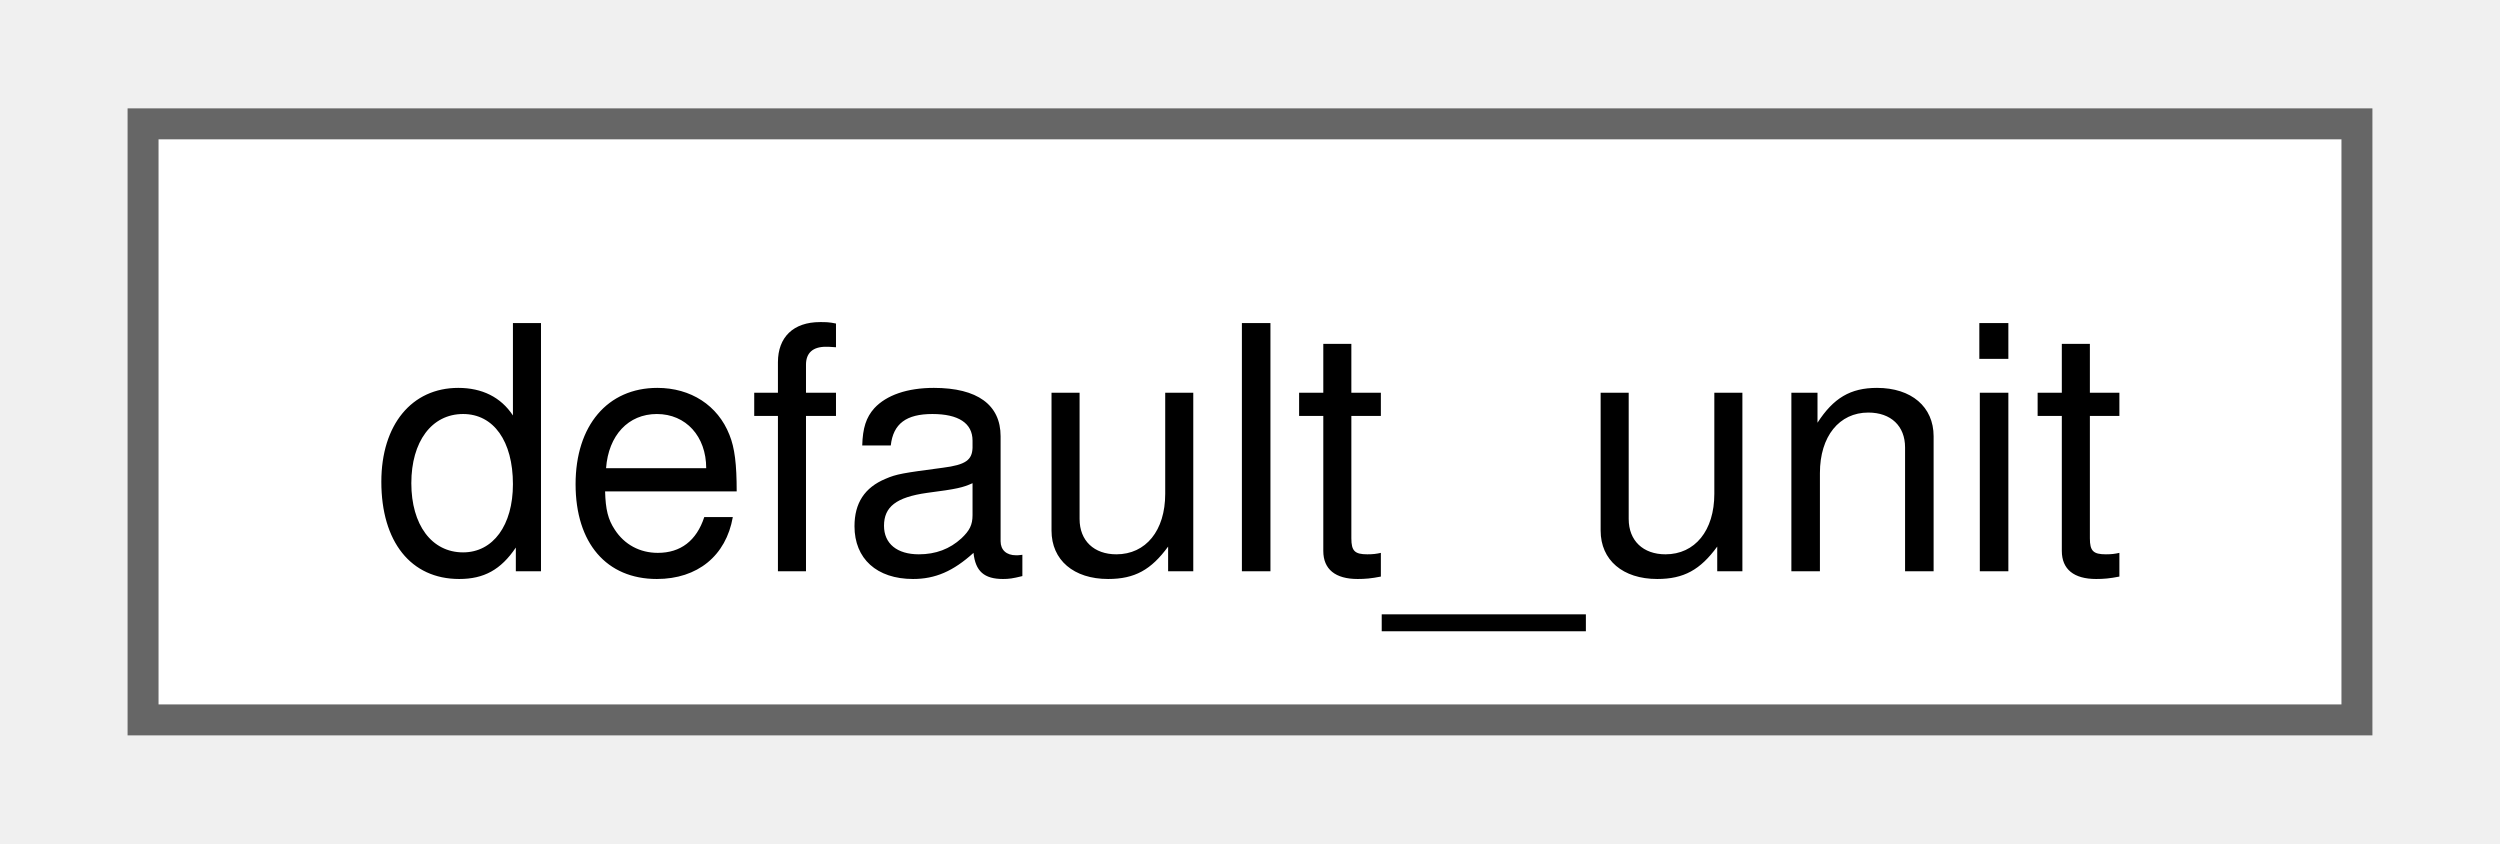
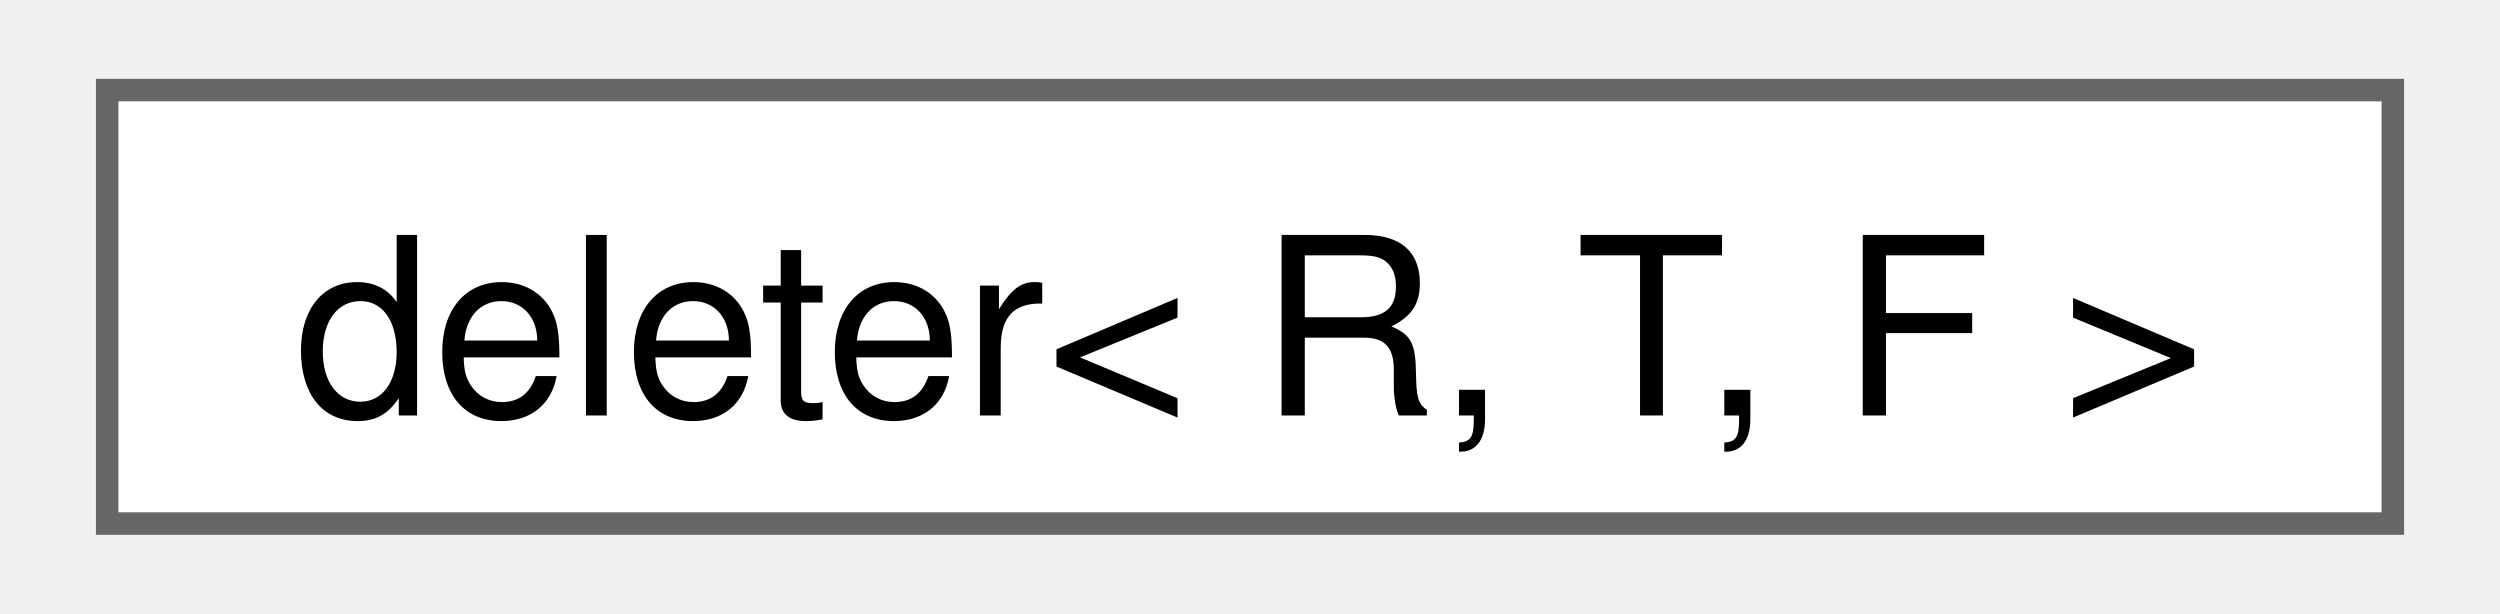
- <svg xmlns="http://www.w3.org/2000/svg" xmlns:xlink="http://www.w3.org/1999/xlink" width="80pt" height="27pt" viewBox="0.00 0.00 79.50 27.25">
+ <svg xmlns="http://www.w3.org/2000/svg" xmlns:xlink="http://www.w3.org/1999/xlink" width="110pt" height="27pt" viewBox="0.00 0.00 109.50 27.25">
  <g id="graph0" class="graph" transform="scale(1 1) rotate(0) translate(4 23.25)">
    <g id="Node000000" class="node">
      <g id="a_Node000000">
-         <a xlink:href="namespacefloppy_1_1math.html#structfloppy_1_1math_1_1default__unit" target="_top" xlink:title="Default unit of measurement.">
-           <polygon fill="white" stroke="#666666" points="71.5,-19.25 0,-19.25 0,0 71.5,0 71.5,-19.25" />
-           <text text-anchor="middle" x="35.75" y="-4.8" font-family="Helvetica,sans-Serif" font-size="11.00">default_unit</text>
+         <a xlink:href="structfloppy_1_1stacktrace_1_1details_1_1deleter.html" target="_top" xlink:title=" ">
+           <polygon fill="white" stroke="#666666" points="101.5,-19.25 0,-19.25 0,0 101.5,0 101.5,-19.25" />
+           <text text-anchor="middle" x="50.75" y="-4.8" font-family="Helvetica,sans-Serif" font-size="11.00">deleter&lt; R, T, F &gt;</text>
        </a>
      </g>
    </g>
  </g>
</svg>
